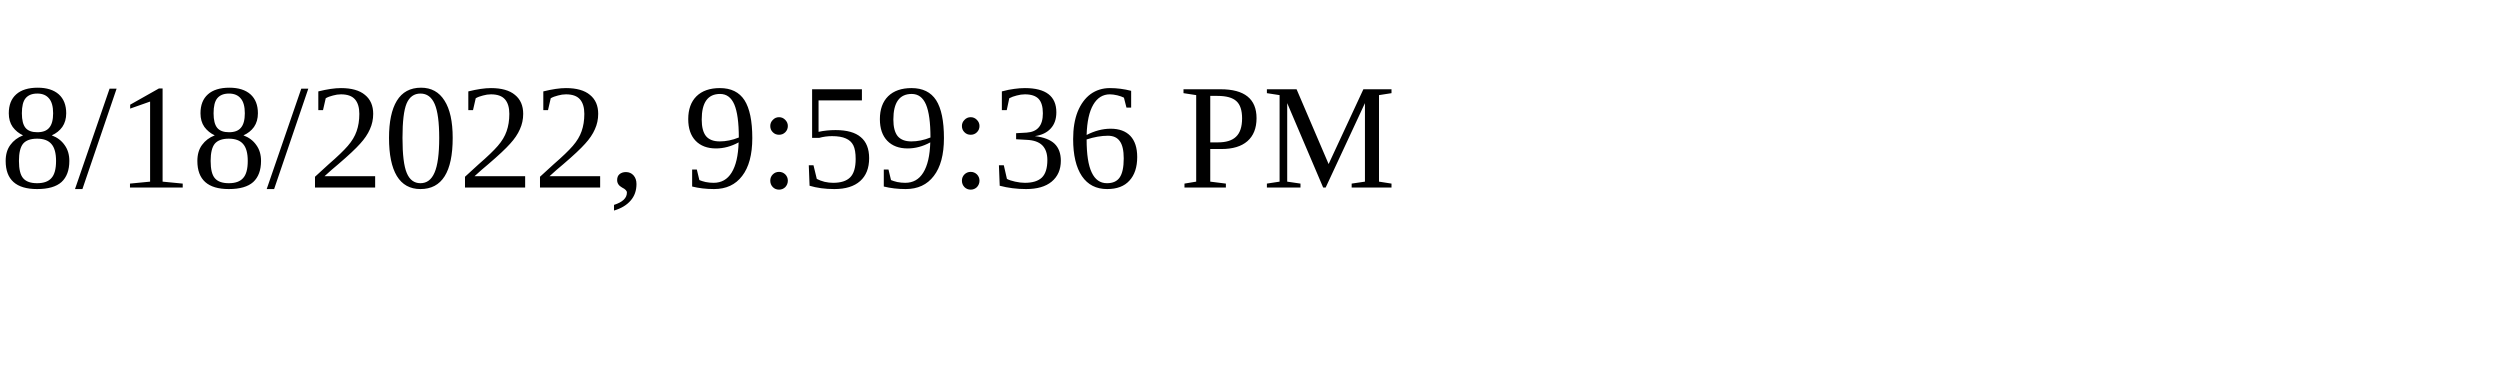
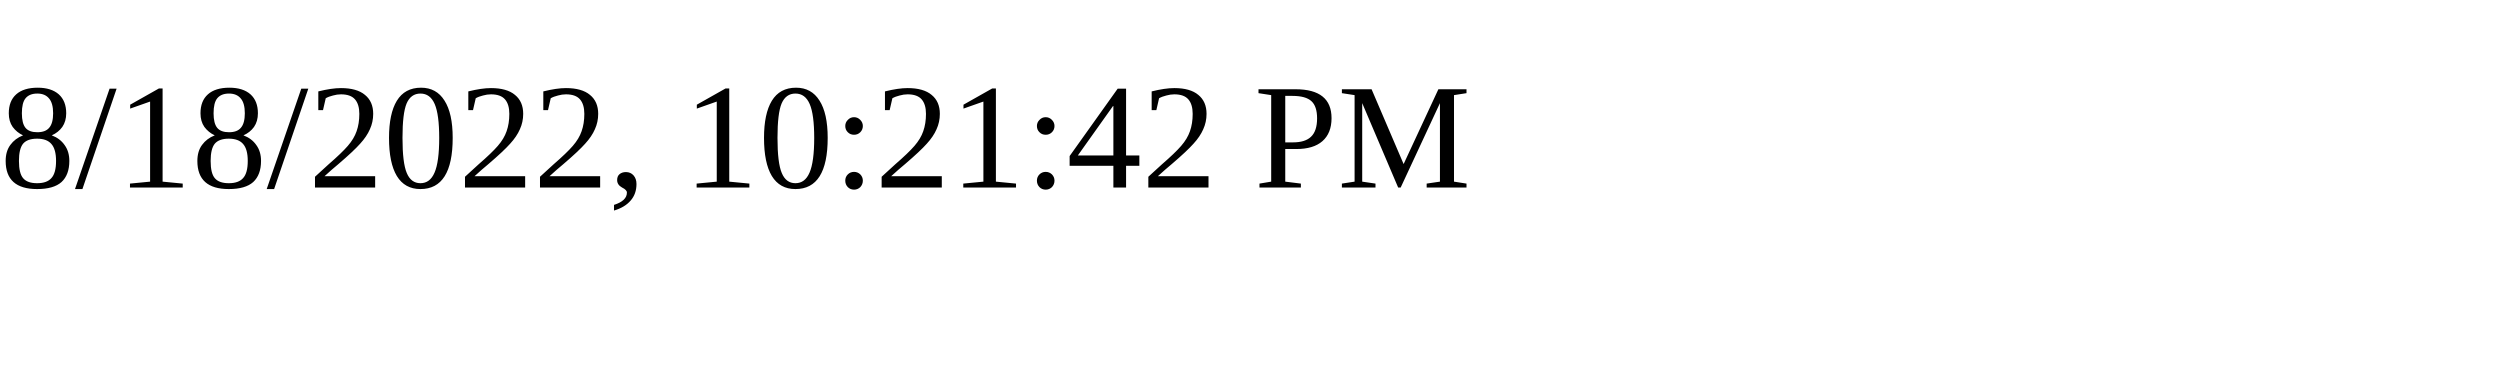
<svg xmlns="http://www.w3.org/2000/svg" height="30" width="200">
-   <text x="0" y="15">8/18/2022, 9:59:36 PM</text>
+   <text x="0" y="15">8/18/2022, 10:21:42 PM</text>
</svg>
